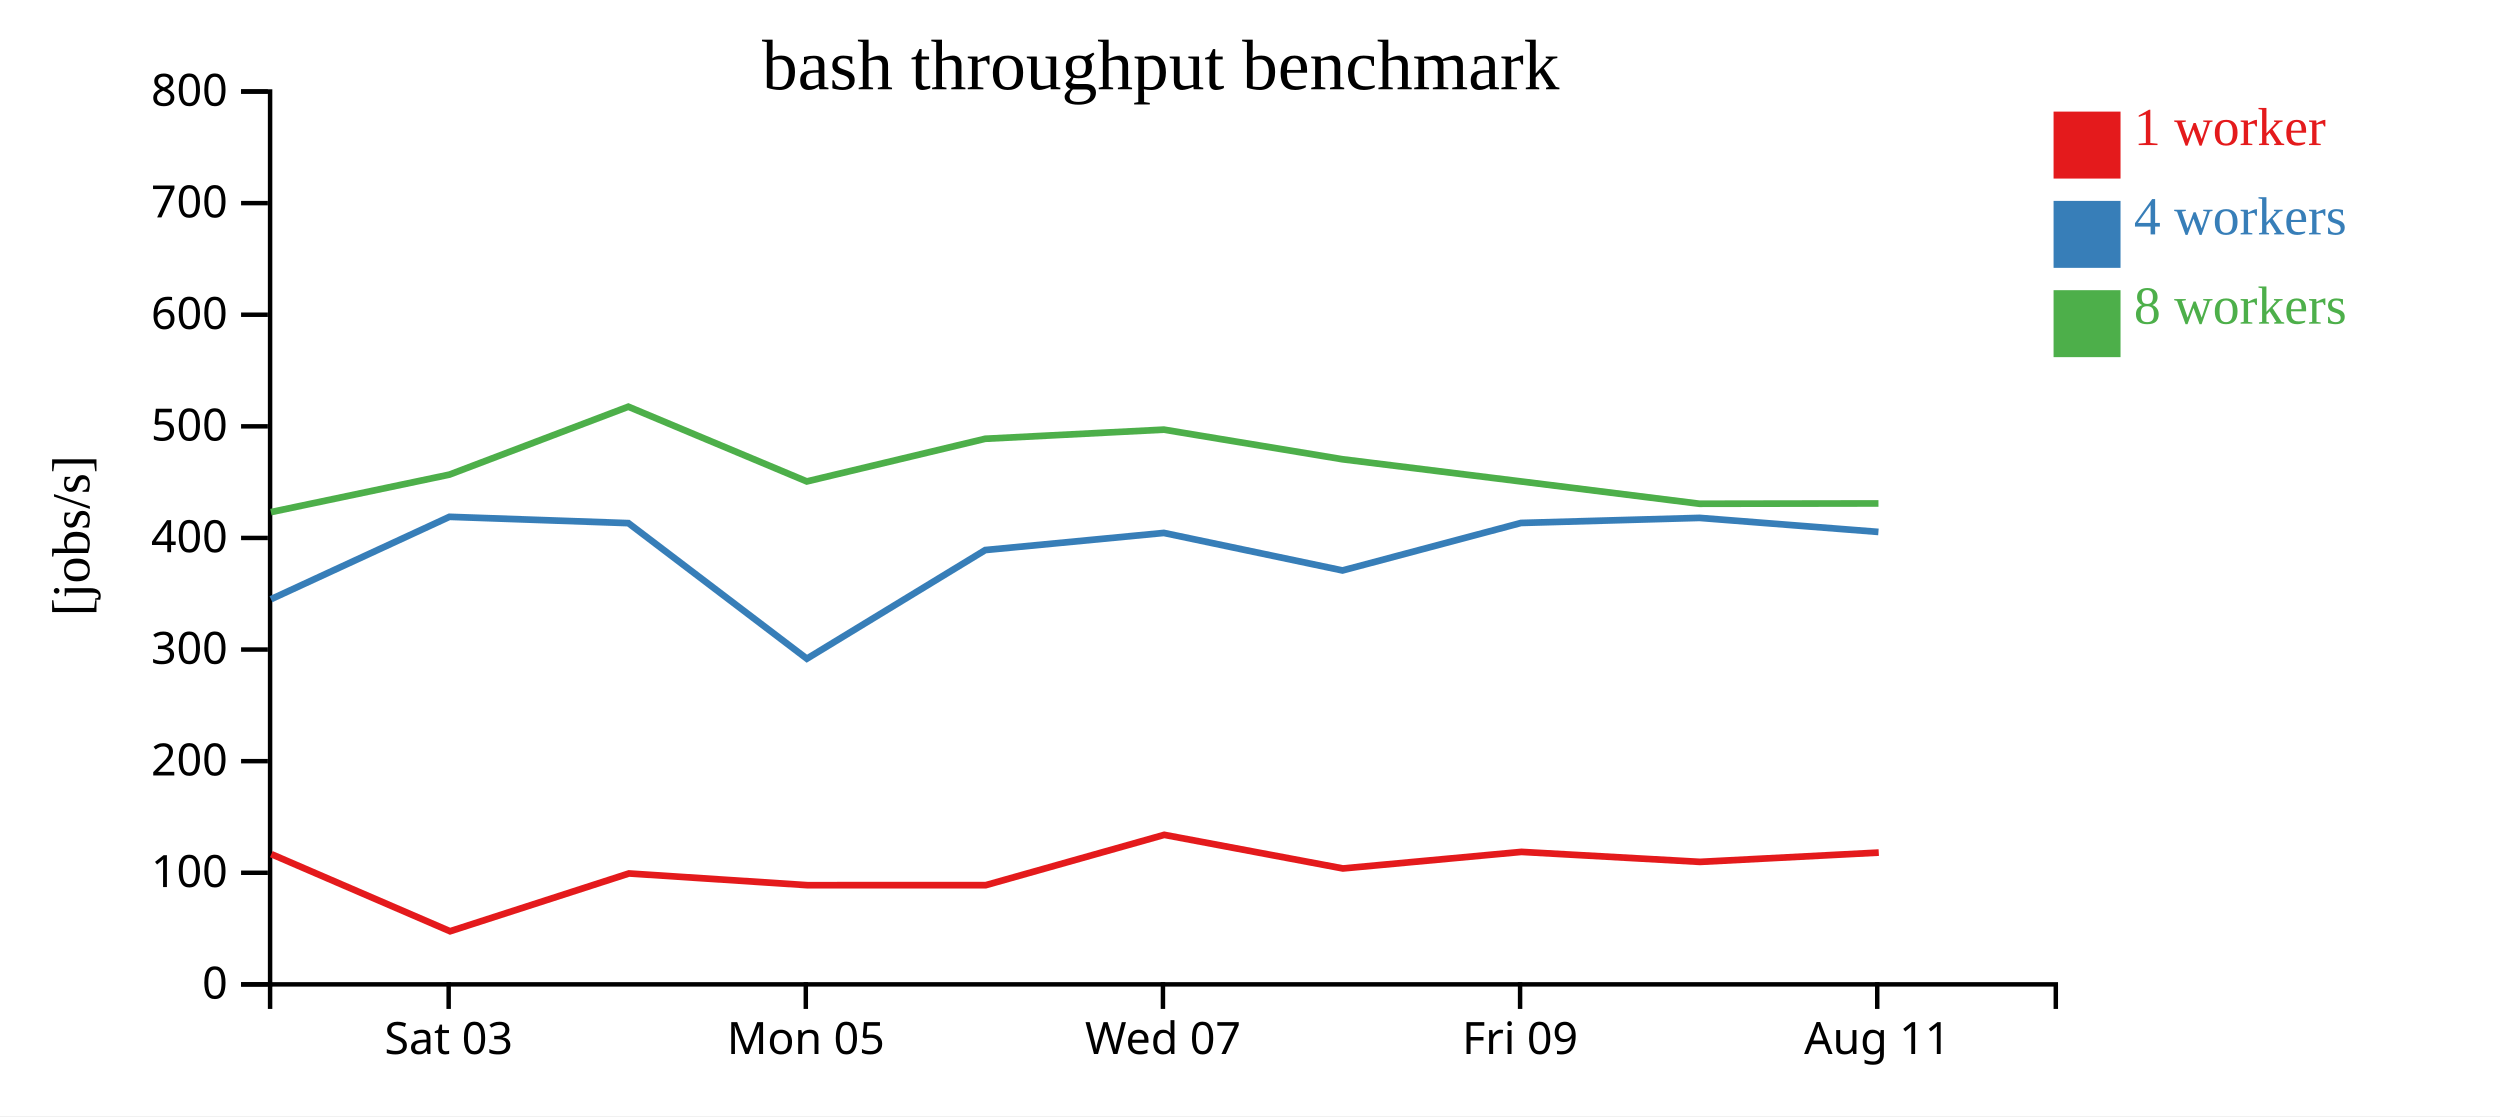
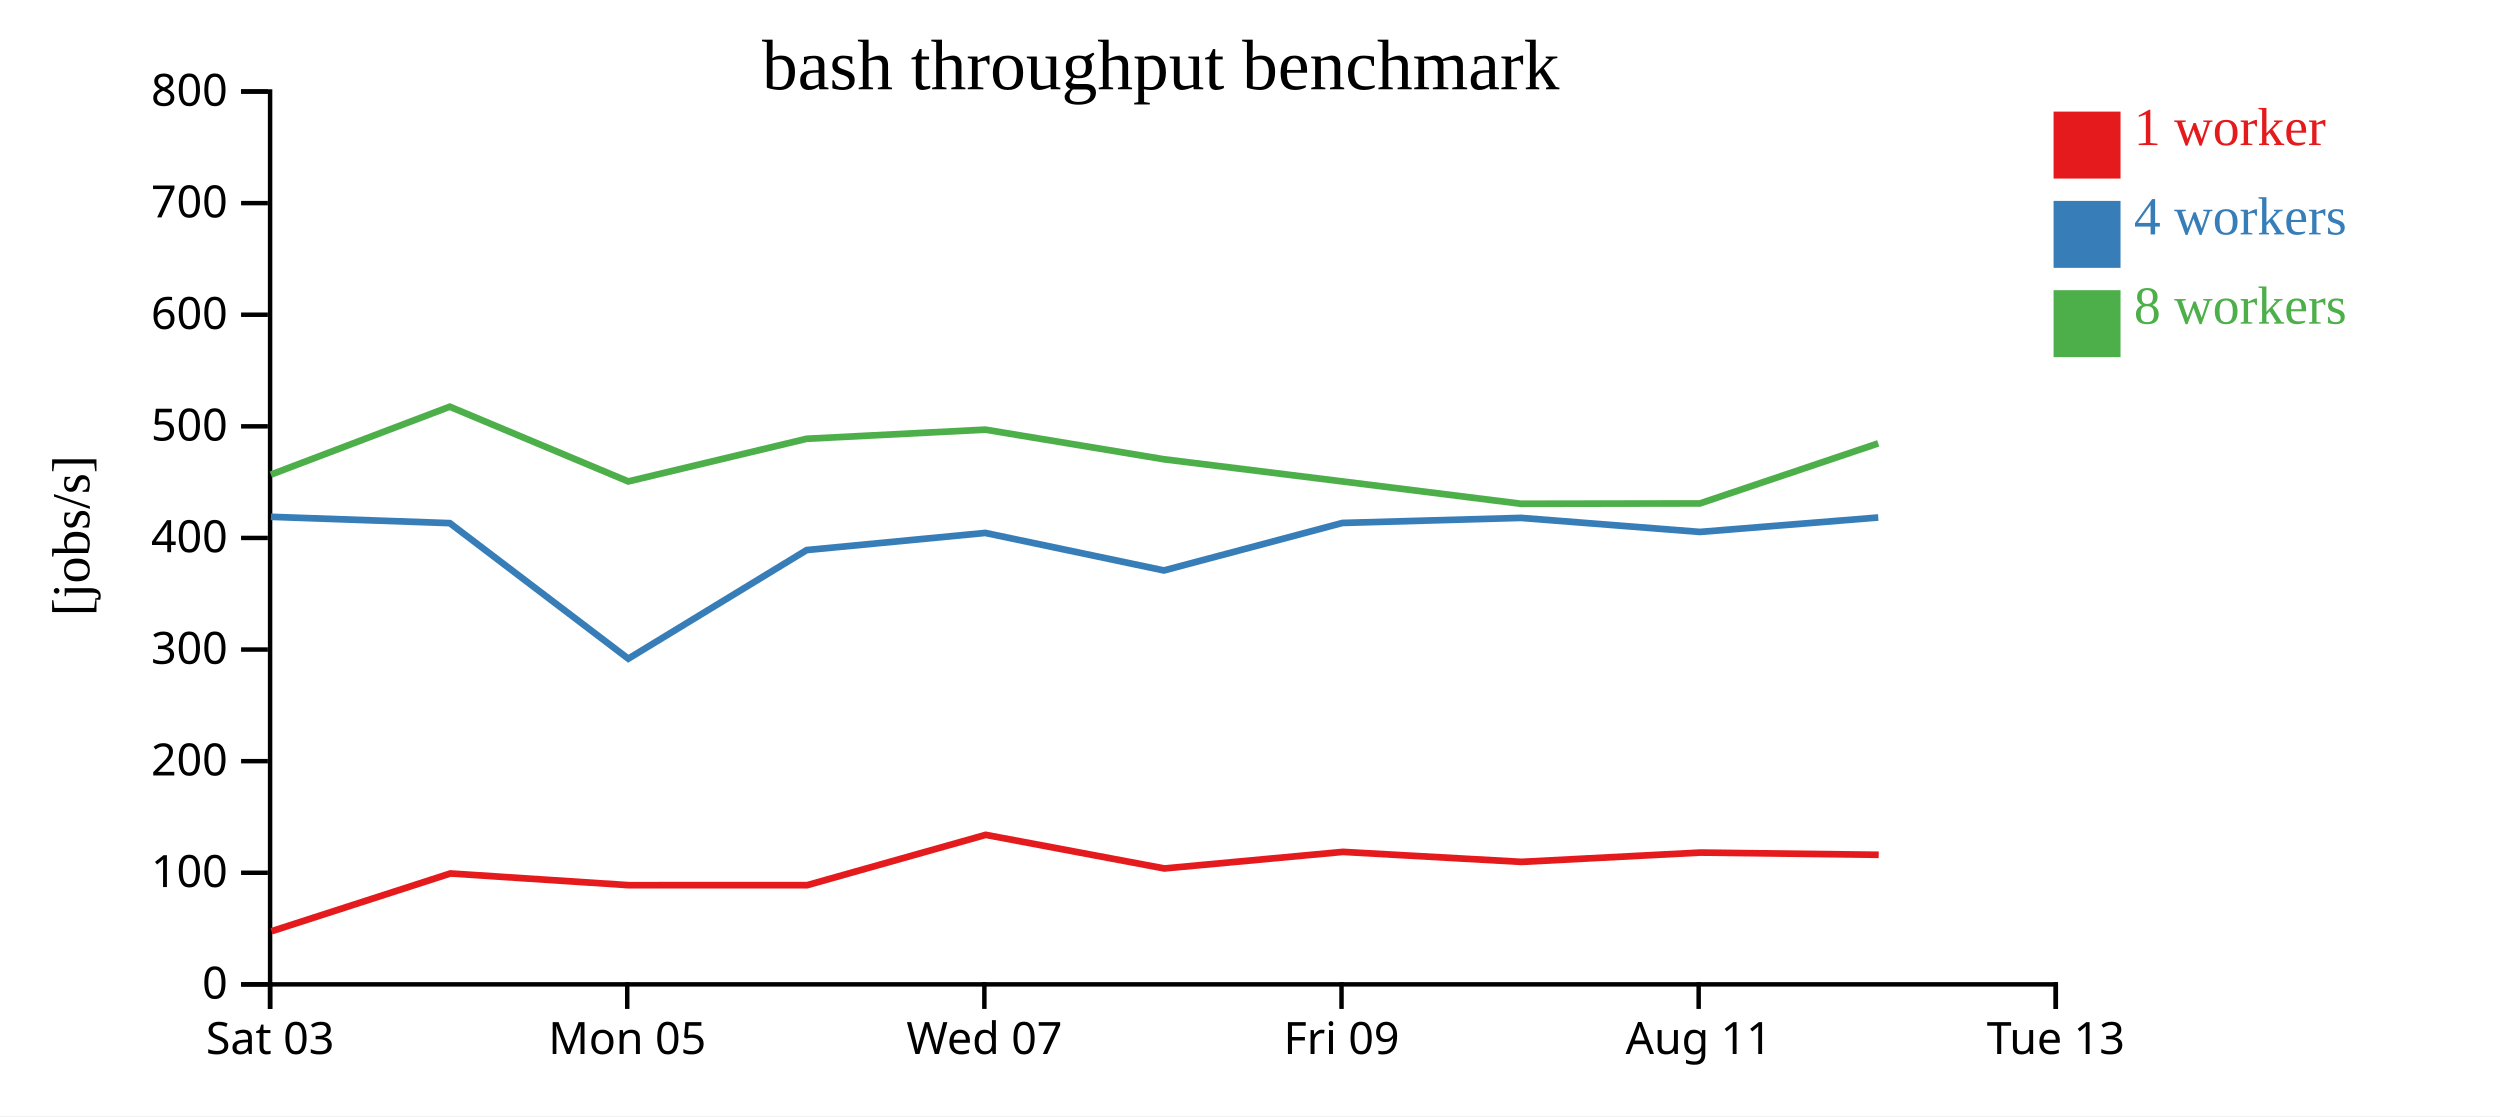
<svg xmlns="http://www.w3.org/2000/svg" width="560" height="250">
  <rect width="100%" height="100%" fill="white" />
  <g transform="translate(60,20)">
    <g transform="translate(0,200)" fill="none" font-size="10" font-family="sans-serif" text-anchor="middle">
      <path class="domain" stroke="currentColor" d="M0.5,6V0.5H400.5V6" />
-       <g class="tick" opacity="1" transform="translate(40.5,0)">
+       <g class="tick" opacity="1" transform="translate(0.5,0)">
        <line stroke="currentColor" y2="6" />
        <text fill="currentColor" y="9" dy="0.71em">Sat 03</text>
      </g>
-       <g class="tick" opacity="1" transform="translate(120.5,0)">
+       <g class="tick" opacity="1" transform="translate(80.5,0)">
        <line stroke="currentColor" y2="6" />
        <text fill="currentColor" y="9" dy="0.71em">Mon 05</text>
      </g>
-       <g class="tick" opacity="1" transform="translate(200.5,0)">
+       <g class="tick" opacity="1" transform="translate(160.5,0)">
        <line stroke="currentColor" y2="6" />
        <text fill="currentColor" y="9" dy="0.71em">Wed 07</text>
      </g>
-       <g class="tick" opacity="1" transform="translate(280.5,0)">
+       <g class="tick" opacity="1" transform="translate(240.5,0)">
        <line stroke="currentColor" y2="6" />
        <text fill="currentColor" y="9" dy="0.71em">Fri 09</text>
      </g>
-       <g class="tick" opacity="1" transform="translate(360.5,0)">
+       <g class="tick" opacity="1" transform="translate(320.5,0)">
        <line stroke="currentColor" y2="6" />
        <text fill="currentColor" y="9" dy="0.71em">Aug 11</text>
+       </g>
+       <g class="tick" opacity="1" transform="translate(400.5,0)">
+         <line stroke="currentColor" y2="6" />
+         <text fill="currentColor" y="9" dy="0.71em">Tue 13</text>
      </g>
    </g>
    <g fill="none" font-size="10" font-family="sans-serif" text-anchor="end">
      <path class="domain" stroke="currentColor" d="M-6,200.5H0.5V0.5H-6" />
      <g class="tick" opacity="1" transform="translate(0,200.5)">
        <line stroke="currentColor" x2="-6" />
        <text fill="currentColor" x="-9" dy="0.32em">0</text>
      </g>
      <g class="tick" opacity="1" transform="translate(0,175.5)">
        <line stroke="currentColor" x2="-6" />
        <text fill="currentColor" x="-9" dy="0.32em">100</text>
      </g>
      <g class="tick" opacity="1" transform="translate(0,150.5)">
        <line stroke="currentColor" x2="-6" />
        <text fill="currentColor" x="-9" dy="0.32em">200</text>
      </g>
      <g class="tick" opacity="1" transform="translate(0,125.5)">
        <line stroke="currentColor" x2="-6" />
        <text fill="currentColor" x="-9" dy="0.32em">300</text>
      </g>
      <g class="tick" opacity="1" transform="translate(0,100.5)">
        <line stroke="currentColor" x2="-6" />
        <text fill="currentColor" x="-9" dy="0.32em">400</text>
      </g>
      <g class="tick" opacity="1" transform="translate(0,75.5)">
        <line stroke="currentColor" x2="-6" />
        <text fill="currentColor" x="-9" dy="0.32em">500</text>
      </g>
      <g class="tick" opacity="1" transform="translate(0,50.5)">
        <line stroke="currentColor" x2="-6" />
        <text fill="currentColor" x="-9" dy="0.32em">600</text>
      </g>
      <g class="tick" opacity="1" transform="translate(0,25.5)">
        <line stroke="currentColor" x2="-6" />
        <text fill="currentColor" x="-9" dy="0.32em">700</text>
      </g>
      <g class="tick" opacity="1" transform="translate(0,0.5)">
        <line stroke="currentColor" x2="-6" />
        <text fill="currentColor" x="-9" dy="0.32em">800</text>
      </g>
    </g>
    <text text-anchor="middle" style="font-size: 12px" transform="rotate(-90)" y="-40" x="-100">[jobs/s]</text>
    <text text-anchor="middle" style="font-size: 16px" y="0" x="200">bash throughput benchmark</text>
-     <path class="line" fill="none" stroke="#e41a1c" stroke-width="1.5" d="M0.777,171.327L40.816,188.599L80.881,175.655L120.841,178.281L160.804,178.278L200.789,167.005L240.803,174.534L280.807,170.823L320.796,173.062L360.844,170.977" />
-     <path class="line" fill="none" stroke="#377eb8" stroke-width="1.5" d="M0.698,114.222L40.677,95.768L80.762,97.183L120.736,127.547L160.697,103.213L200.699,99.376L240.718,107.783L280.706,97.141L320.702,96.007L360.768,99.153" />
-     <path class="line" fill="none" stroke="#4daf4a" stroke-width="1.5" d="M0.683,94.715L40.676,86.312L80.747,71.101L120.724,87.842L160.682,78.286L200.697,76.238L240.714,82.877L280.701,87.842L320.681,92.842L360.774,92.773" />
+     <path class="line" fill="none" stroke="#e41a1c" stroke-width="1.5" d="M0.816,188.599L40.881,175.655L80.841,178.281L120.804,178.278L160.789,167.005L200.803,174.534L240.807,170.823L280.796,173.062L320.844,170.977L360.836,171.477" />
+     <path class="line" fill="none" stroke="#377eb8" stroke-width="1.5" d="M0.677,95.768L40.762,97.183L80.736,127.547L120.697,103.213L160.699,99.376L200.718,107.783L240.706,97.141L280.702,96.007L320.768,99.153L360.73,95.92" />
+     <path class="line" fill="none" stroke="#4daf4a" stroke-width="1.5" d="M0.676,86.312L40.747,71.101L80.724,87.842L120.682,78.286L160.697,76.238L200.714,82.877L240.701,87.842L280.681,92.842L320.774,92.773L360.725,79.315" />
    <rect class="dot" x="400" y="5" width="15" height="15" style="fill: #e41a1c;" />
    <rect class="dot" x="400" y="25" width="15" height="15" style="fill: #377eb8;" />
    <rect class="dot" x="400" y="45" width="15" height="15" style="fill: #4daf4a;" />
    <text class="label" x="418" y="12.5" style="fill: #e41a1c; alignment-baseline: middle;" text-anchor="left">1 worker</text>
    <text class="label" x="418" y="32.5" style="fill: #377eb8; alignment-baseline: middle;" text-anchor="left">4 workers</text>
    <text class="label" x="418" y="52.5" style="fill: #4daf4a; alignment-baseline: middle;" text-anchor="left">8 workers</text>
  </g>
</svg>
